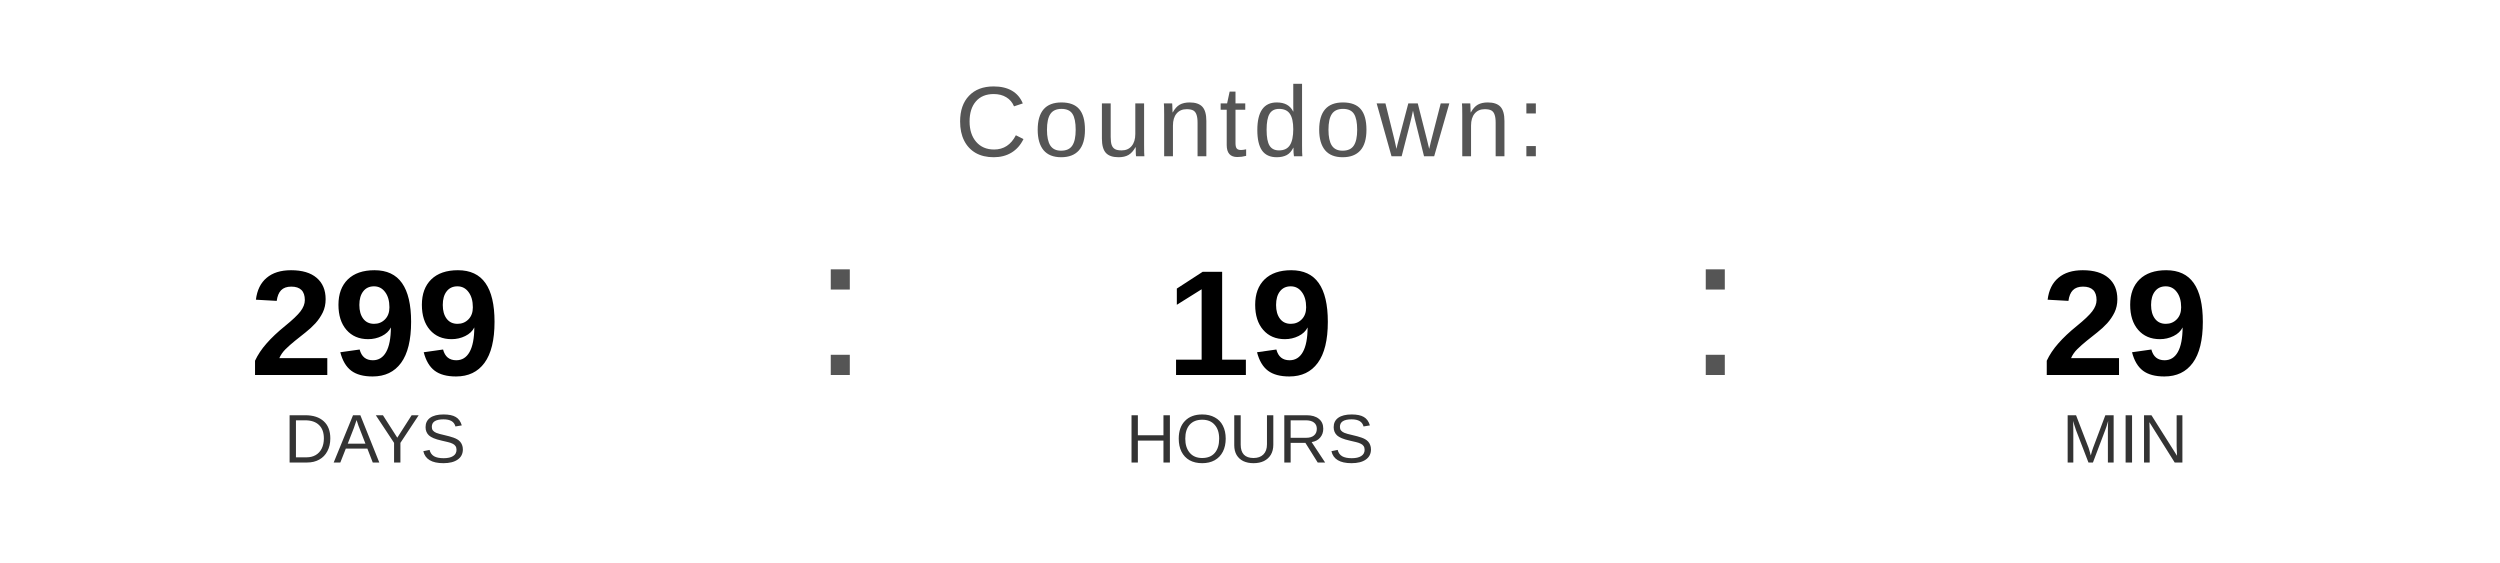
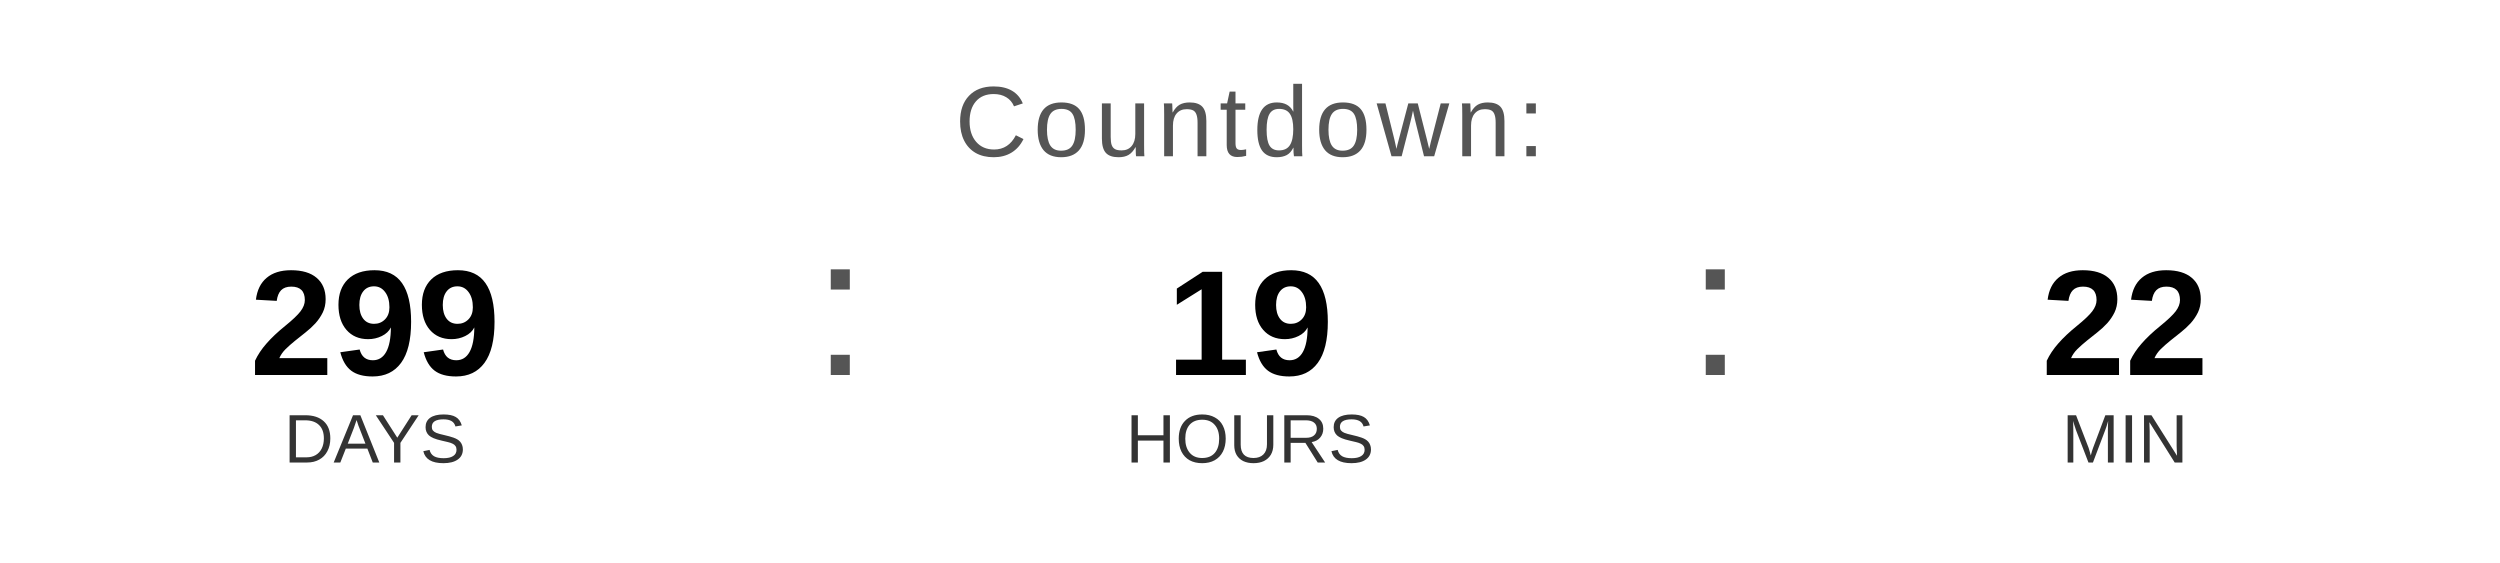
<svg xmlns="http://www.w3.org/2000/svg" width="400" height="90" viewBox="0 0 400 90">
  <text x="200" y="25" font-family="Arial, Helvetica, sans-serif" font-size="16" fill="#555555" text-anchor="middle" letter-spacing="1">
    Countdown:
  </text>
  <text x="60" y="60" font-family="Arial, Helvetica, sans-serif" font-size="24" font-weight="bold" fill="#000000" text-anchor="middle">299</text>
  <text x="60" y="74" font-family="Arial, Helvetica, sans-serif" font-size="11" fill="#333333" text-anchor="middle">DAYS</text>
  <text x="130" y="60" font-family="Arial, sans-serif" font-size="32" fill="#555555">:</text>
  <text x="200" y="60" font-family="Arial, Helvetica, sans-serif" font-size="24" font-weight="bold" fill="#000000" text-anchor="middle">19</text>
  <text x="200" y="74" font-family="Arial, Helvetica, sans-serif" font-size="11" fill="#333333" text-anchor="middle">HOURS</text>
  <text x="270" y="60" font-family="Arial, sans-serif" font-size="32" fill="#555555">:</text>
-   <text x="340" y="60" font-family="Arial, Helvetica, sans-serif" font-size="24" font-weight="bold" fill="#000000" text-anchor="middle">29</text>
+   <text x="340" y="60" font-family="Arial, Helvetica, sans-serif" font-size="24" font-weight="bold" fill="#000000" text-anchor="middle">22</text>
  <text x="340" y="74" font-family="Arial, Helvetica, sans-serif" font-size="11" fill="#333333" text-anchor="middle">MIN</text>
</svg>
